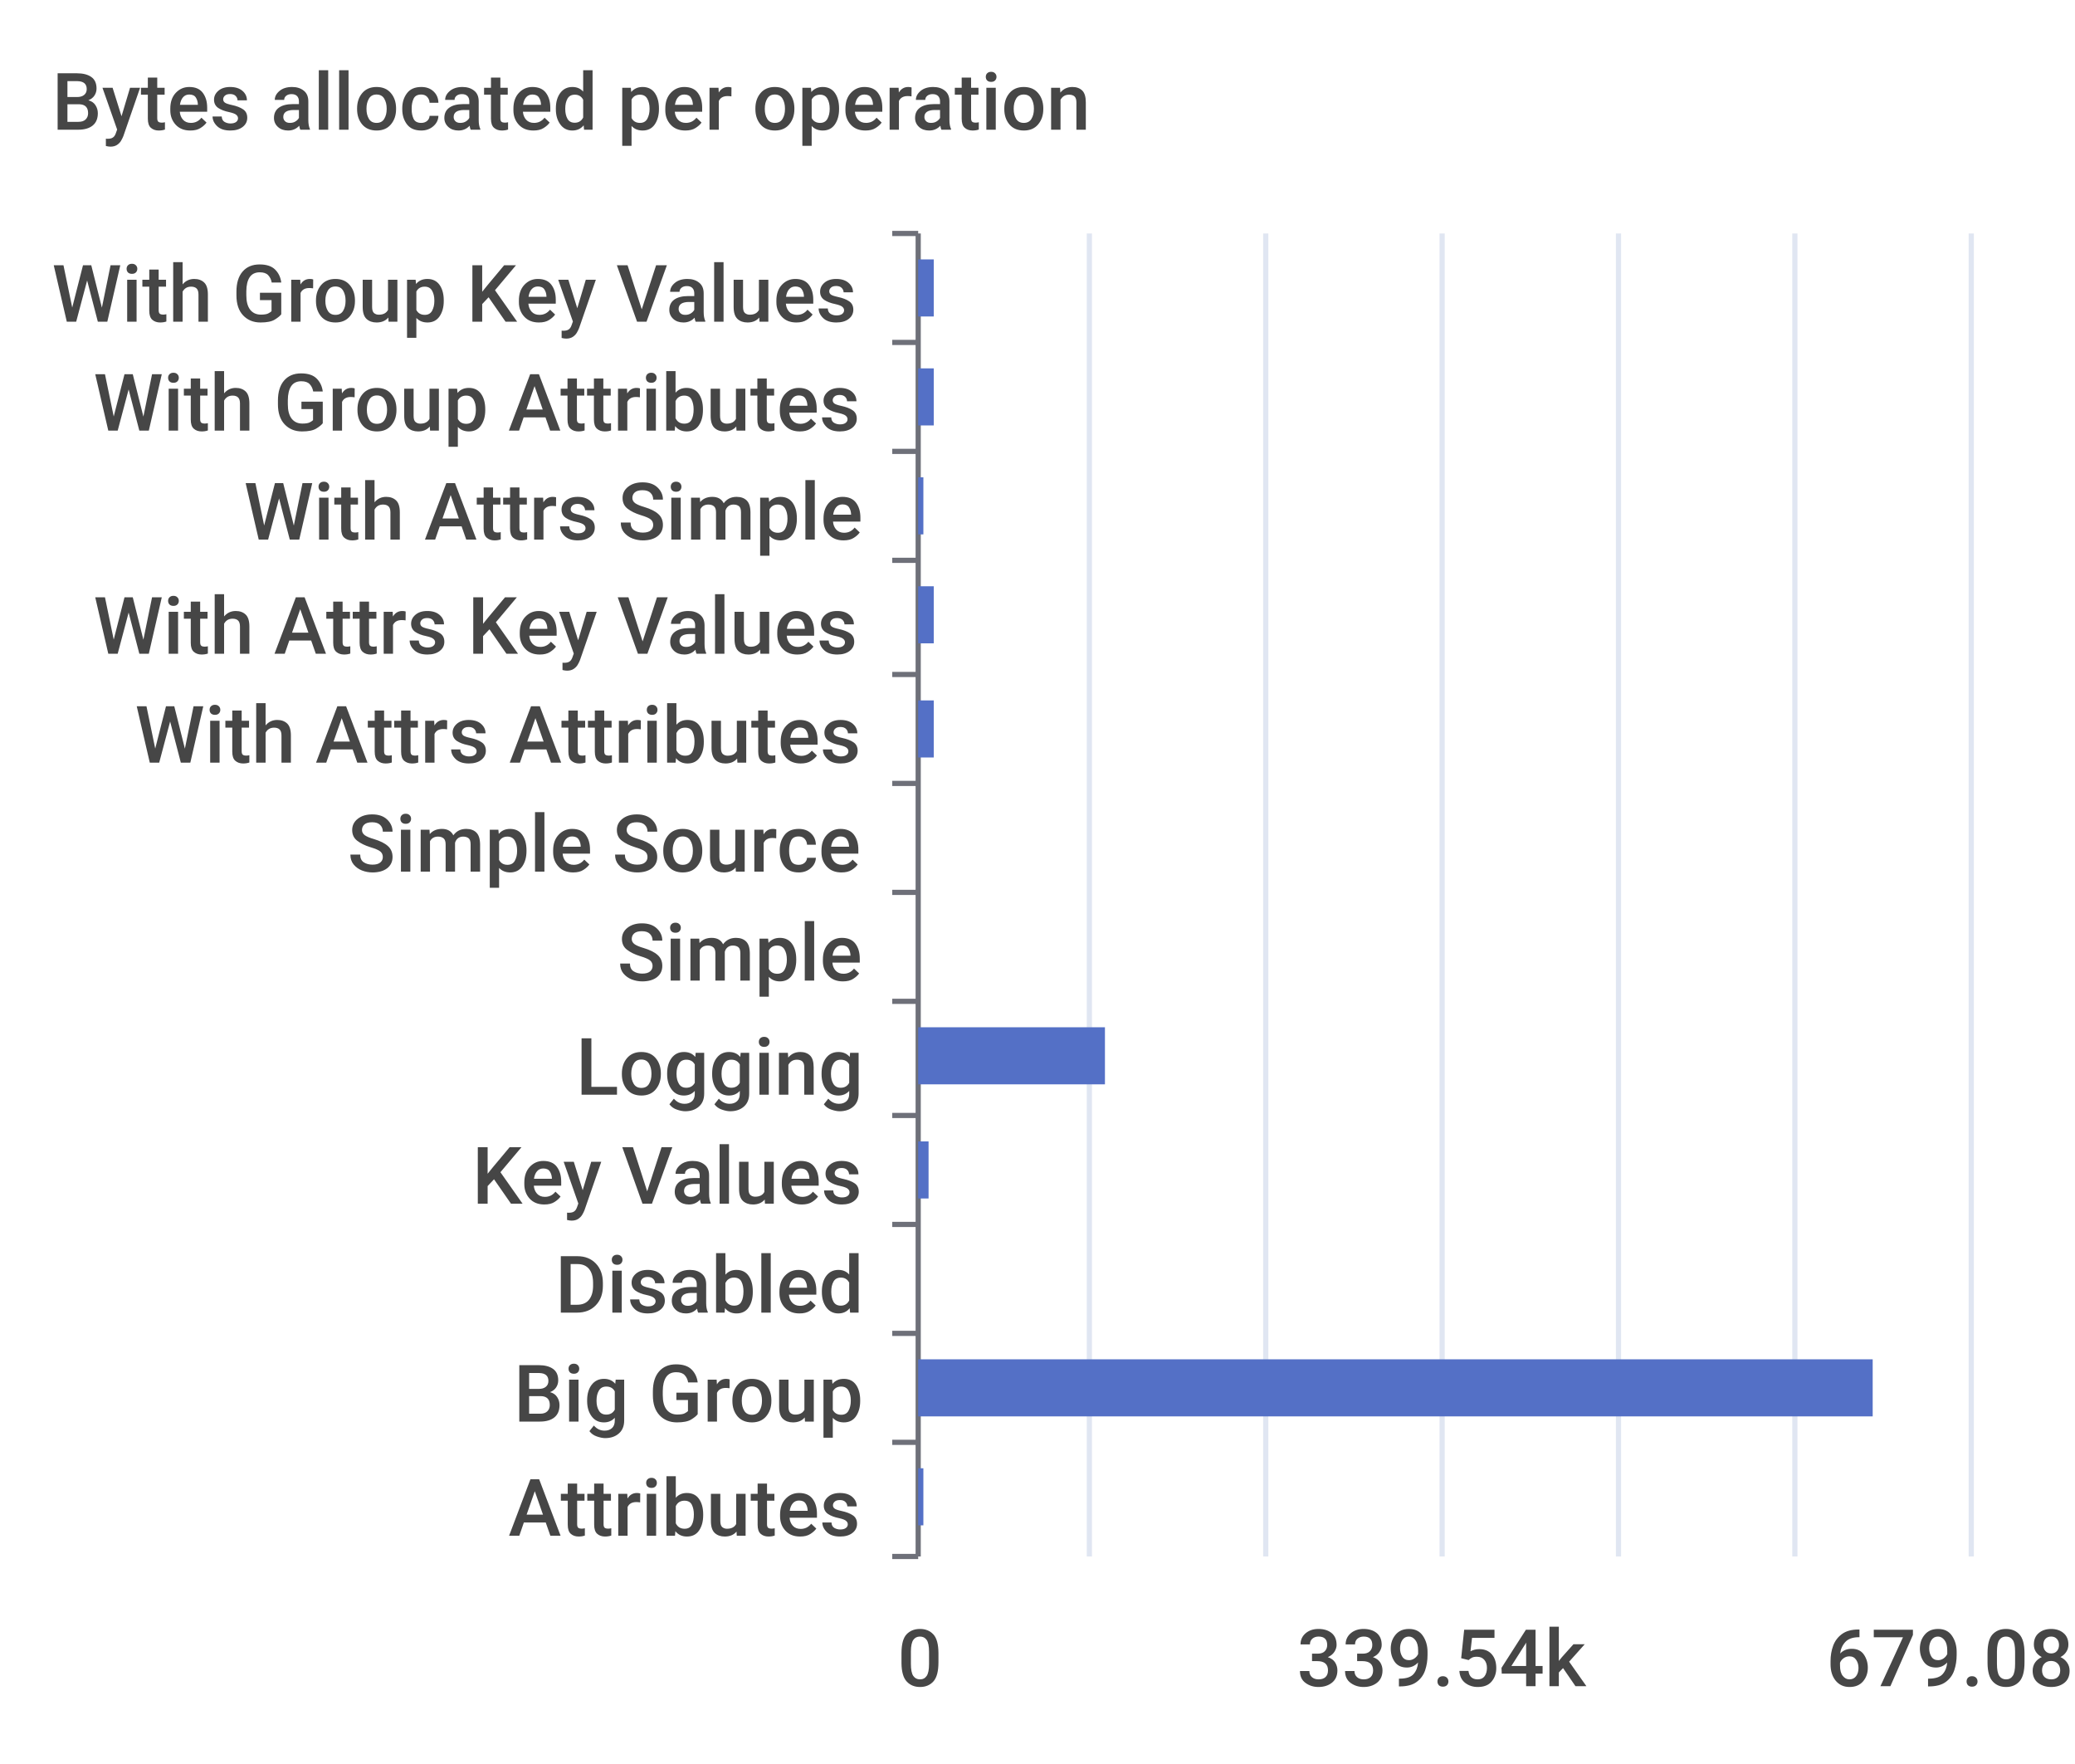
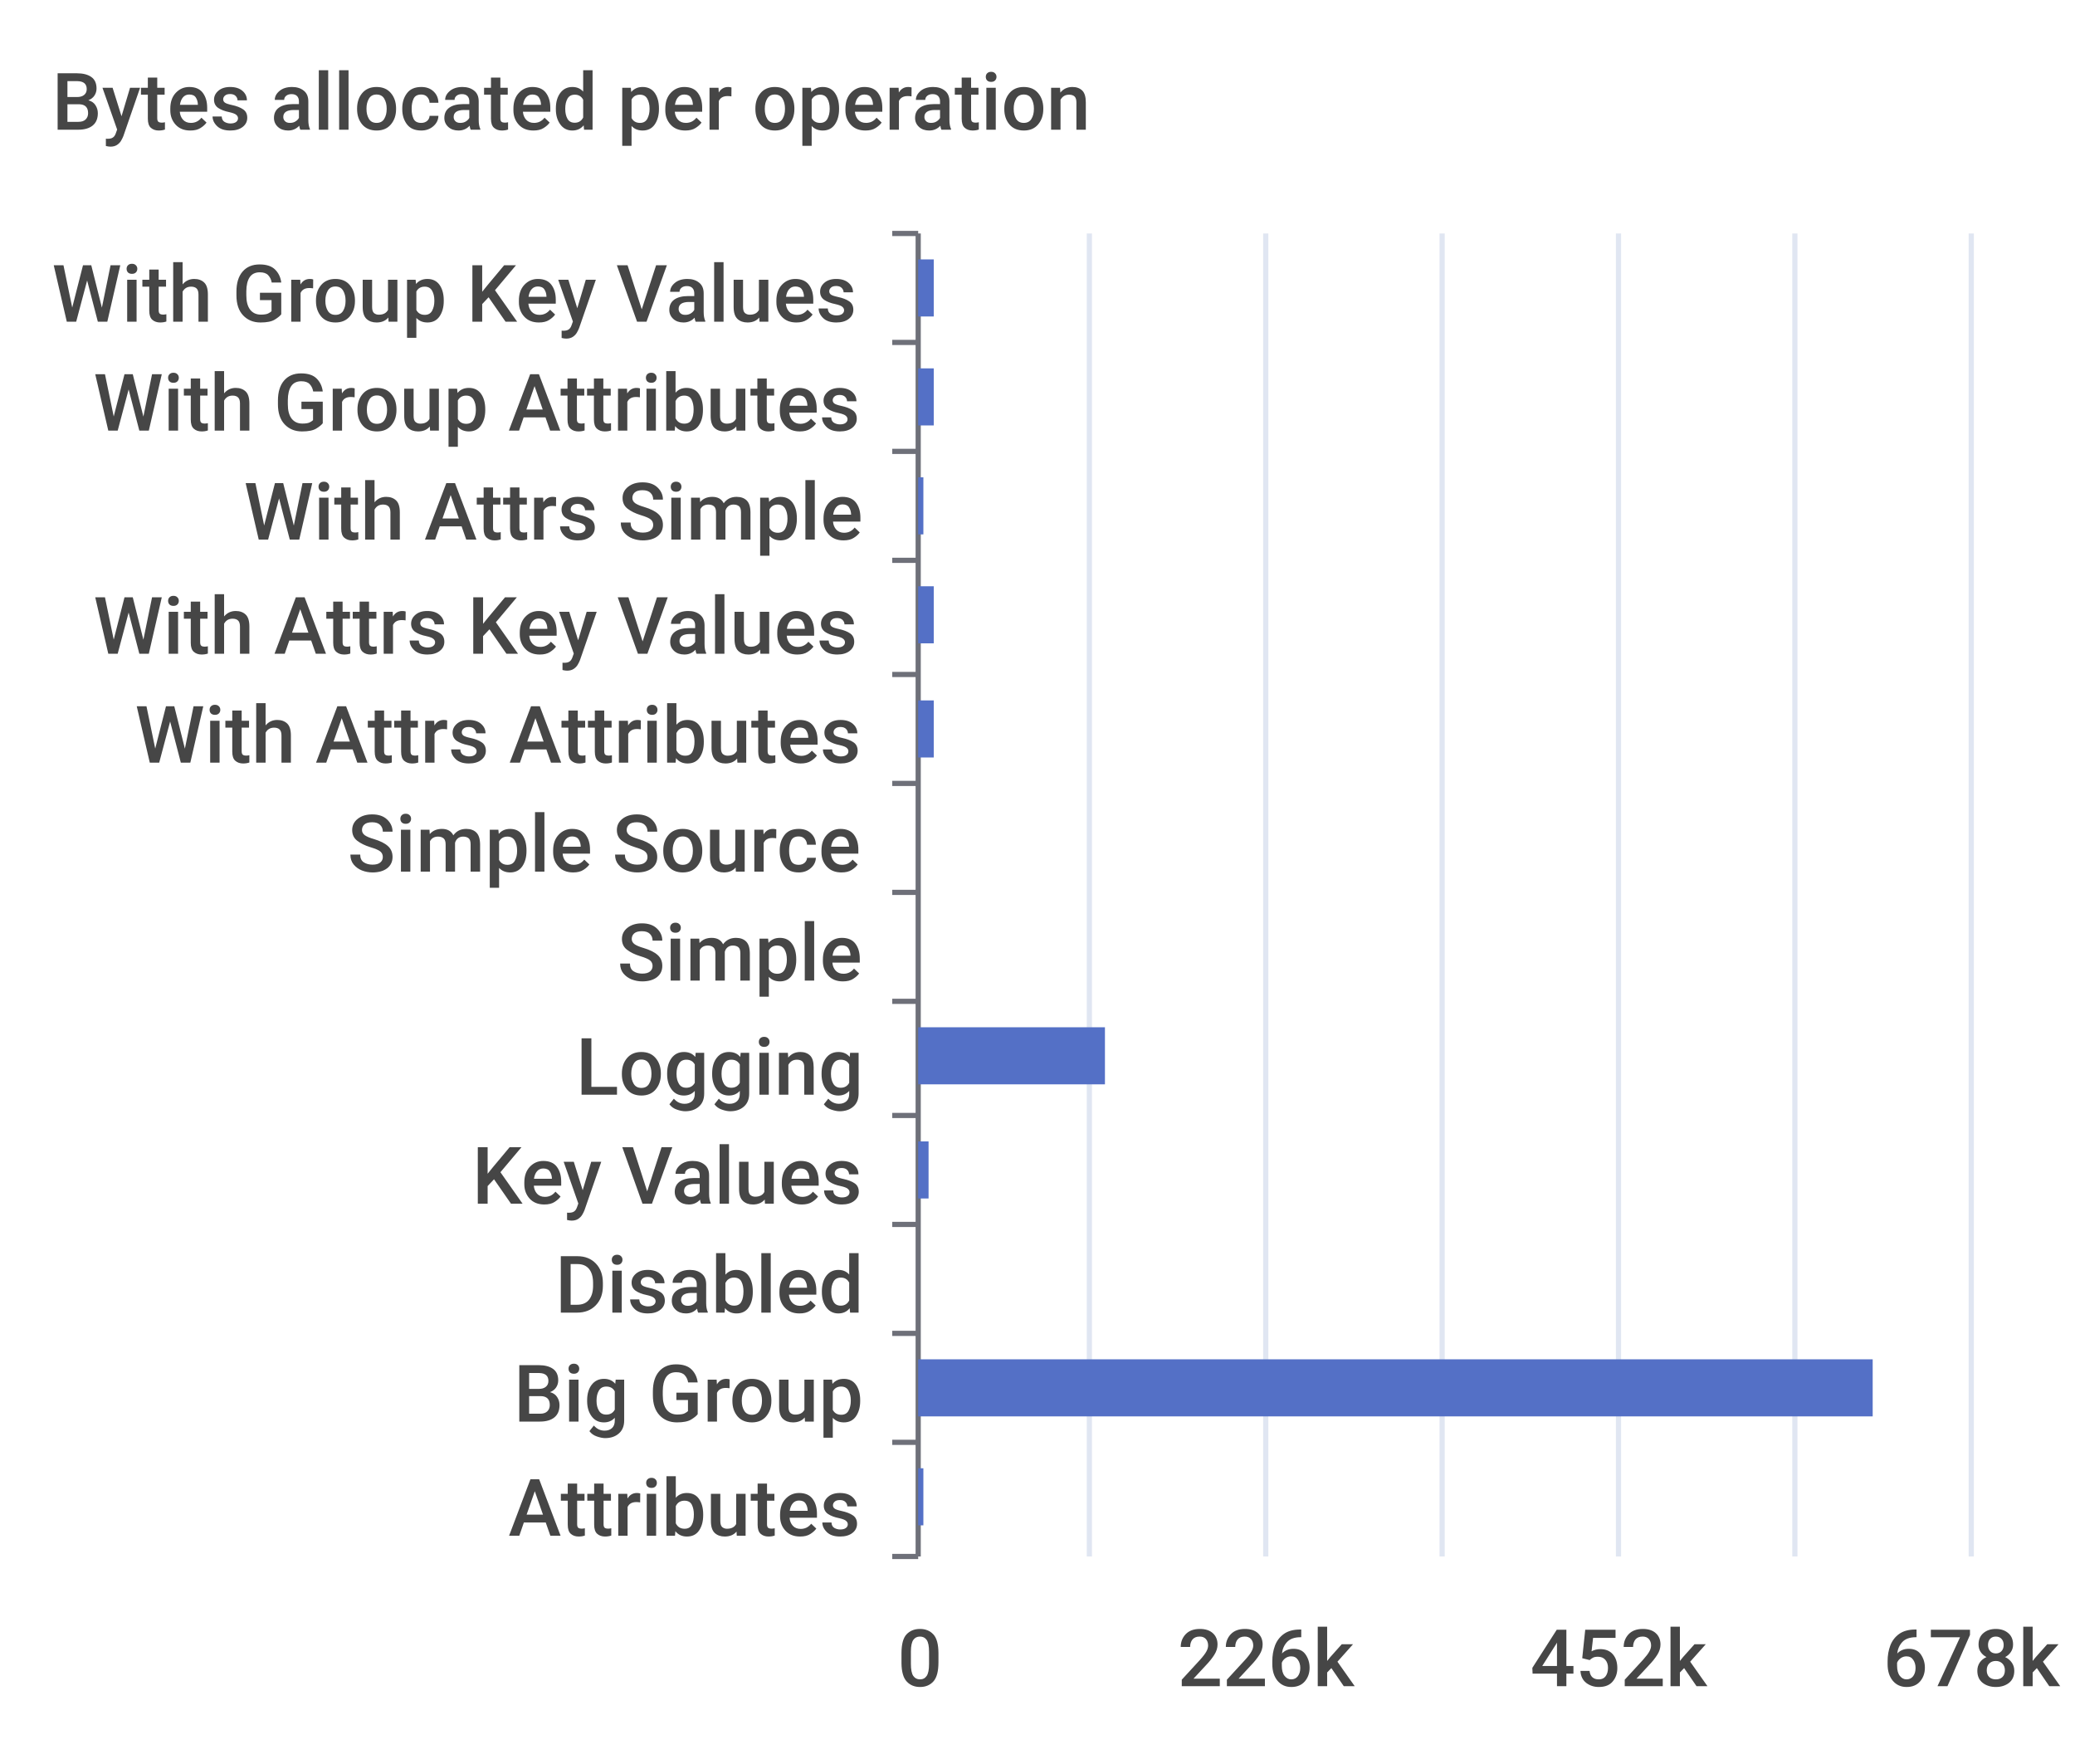
<svg xmlns="http://www.w3.org/2000/svg" width="400" height="340">\n<path d="M 0 0 L 400 0 L 400 340 L 0 340 L 0 0" style="stroke-width:0;stroke:none;fill:rgba(255,255,255,1.0)" />
  <text x="10" y="25" style="stroke-width:0;stroke:none;fill:rgba(70,70,70,1.0);font-size:15.3px;font-family:'Roboto Medium',sans-serif">Bytes allocated per operation</text>
  <path d="M 172 45 L 177 45" style="stroke-width:1;stroke:rgba(110,112,121,1.0);fill:none" />
  <path d="M 172 66 L 177 66" style="stroke-width:1;stroke:rgba(110,112,121,1.0);fill:none" />
  <path d="M 172 87 L 177 87" style="stroke-width:1;stroke:rgba(110,112,121,1.0);fill:none" />
  <path d="M 172 108 L 177 108" style="stroke-width:1;stroke:rgba(110,112,121,1.0);fill:none" />
  <path d="M 172 130 L 177 130" style="stroke-width:1;stroke:rgba(110,112,121,1.0);fill:none" />
  <path d="M 172 151 L 177 151" style="stroke-width:1;stroke:rgba(110,112,121,1.0);fill:none" />
  <path d="M 172 172 L 177 172" style="stroke-width:1;stroke:rgba(110,112,121,1.0);fill:none" />
  <path d="M 172 193 L 177 193" style="stroke-width:1;stroke:rgba(110,112,121,1.0);fill:none" />
  <path d="M 172 215 L 177 215" style="stroke-width:1;stroke:rgba(110,112,121,1.0);fill:none" />
  <path d="M 172 236 L 177 236" style="stroke-width:1;stroke:rgba(110,112,121,1.0);fill:none" />
  <path d="M 172 257 L 177 257" style="stroke-width:1;stroke:rgba(110,112,121,1.0);fill:none" />
  <path d="M 172 278 L 177 278" style="stroke-width:1;stroke:rgba(110,112,121,1.0);fill:none" />
  <path d="M 172 300 L 177 300" style="stroke-width:1;stroke:rgba(110,112,121,1.0);fill:none" />
  <path d="M 177 45 L 177 300" style="stroke-width:1;stroke:rgba(110,112,121,1.0);fill:none" />
  <text x="10" y="62" style="stroke-width:0;stroke:none;fill:rgba(70,70,70,1.0);font-size:15.3px;font-family:'Roboto Medium',sans-serif">With Group Key Values</text>
  <text x="18" y="83" style="stroke-width:0;stroke:none;fill:rgba(70,70,70,1.0);font-size:15.3px;font-family:'Roboto Medium',sans-serif">With Group Attributes</text>
  <text x="47" y="104" style="stroke-width:0;stroke:none;fill:rgba(70,70,70,1.0);font-size:15.3px;font-family:'Roboto Medium',sans-serif">With Attrs Simple</text>
  <text x="18" y="126" style="stroke-width:0;stroke:none;fill:rgba(70,70,70,1.0);font-size:15.3px;font-family:'Roboto Medium',sans-serif">With Attrs Key Values</text>
  <text x="26" y="147" style="stroke-width:0;stroke:none;fill:rgba(70,70,70,1.0);font-size:15.3px;font-family:'Roboto Medium',sans-serif">With Attrs Attributes</text>
  <text x="67" y="168" style="stroke-width:0;stroke:none;fill:rgba(70,70,70,1.0);font-size:15.3px;font-family:'Roboto Medium',sans-serif">Simple Source</text>
  <text x="119" y="189" style="stroke-width:0;stroke:none;fill:rgba(70,70,70,1.0);font-size:15.3px;font-family:'Roboto Medium',sans-serif">Simple</text>
  <text x="111" y="211" style="stroke-width:0;stroke:none;fill:rgba(70,70,70,1.0);font-size:15.3px;font-family:'Roboto Medium',sans-serif">Logging</text>
  <text x="91" y="232" style="stroke-width:0;stroke:none;fill:rgba(70,70,70,1.0);font-size:15.3px;font-family:'Roboto Medium',sans-serif">Key Values</text>
  <text x="107" y="253" style="stroke-width:0;stroke:none;fill:rgba(70,70,70,1.0);font-size:15.3px;font-family:'Roboto Medium',sans-serif">Disabled</text>
  <text x="99" y="274" style="stroke-width:0;stroke:none;fill:rgba(70,70,70,1.0);font-size:15.3px;font-family:'Roboto Medium',sans-serif">Big Group</text>
  <text x="98" y="296" style="stroke-width:0;stroke:none;fill:rgba(70,70,70,1.0);font-size:15.3px;font-family:'Roboto Medium',sans-serif">Attributes</text>
  <text x="173" y="325" style="stroke-width:0;stroke:none;fill:rgba(70,70,70,1.0);font-size:15.3px;font-family:'Roboto Medium',sans-serif">0</text>
-   <text x="250" y="325" style="stroke-width:0;stroke:none;fill:rgba(70,70,70,1.0);font-size:15.3px;font-family:'Roboto Medium',sans-serif">339.54k</text>
-   <text x="352" y="325" style="stroke-width:0;stroke:none;fill:rgba(70,70,70,1.0);font-size:15.3px;font-family:'Roboto Medium',sans-serif">679.08k</text>
+   <text x="227" y="325" style="stroke-width:0;stroke:none;fill:rgba(70,70,70,1.0);font-size:15.3px;font-family:'Roboto Medium',sans-serif">226k</text>
+   <text x="295" y="325" style="stroke-width:0;stroke:none;fill:rgba(70,70,70,1.0);font-size:15.3px;font-family:'Roboto Medium',sans-serif">452k</text>
+   <text x="363" y="325" style="stroke-width:0;stroke:none;fill:rgba(70,70,70,1.0);font-size:15.3px;font-family:'Roboto Medium',sans-serif">678k</text>
  <path d="M 210 45 L 210 300" style="stroke-width:1;stroke:rgba(224,230,242,1.0);fill:none" />
  <path d="M 244 45 L 244 300" style="stroke-width:1;stroke:rgba(224,230,242,1.0);fill:none" />
  <path d="M 278 45 L 278 300" style="stroke-width:1;stroke:rgba(224,230,242,1.0);fill:none" />
  <path d="M 312 45 L 312 300" style="stroke-width:1;stroke:rgba(224,230,242,1.0);fill:none" />
  <path d="M 346 45 L 346 300" style="stroke-width:1;stroke:rgba(224,230,242,1.0);fill:none" />
  <path d="M 380 45 L 380 300" style="stroke-width:1;stroke:rgba(224,230,242,1.0);fill:none" />
  <path d="M 177 283 L 178 283 L 178 294 L 177 294 L 177 283" style="stroke-width:0;stroke:none;fill:rgba(84,112,198,1.0)" />
  <path d="M 177 262 L 361 262 L 361 273 L 177 273 L 177 262" style="stroke-width:0;stroke:none;fill:rgba(84,112,198,1.0)" />
  <path d="M 177 241 L 177 241 L 177 252 L 177 252 L 177 241" style="stroke-width:0;stroke:none;fill:rgba(84,112,198,1.0)" />
  <path d="M 177 220 L 179 220 L 179 231 L 177 231 L 177 220" style="stroke-width:0;stroke:none;fill:rgba(84,112,198,1.0)" />
  <path d="M 177 198 L 213 198 L 213 209 L 177 209 L 177 198" style="stroke-width:0;stroke:none;fill:rgba(84,112,198,1.0)" />
  <path d="M 177 177 L 177 177 L 177 188 L 177 188 L 177 177" style="stroke-width:0;stroke:none;fill:rgba(84,112,198,1.0)" />
  <path d="M 177 156 L 177 156 L 177 167 L 177 167 L 177 156" style="stroke-width:0;stroke:none;fill:rgba(84,112,198,1.0)" />
  <path d="M 177 135 L 180 135 L 180 146 L 177 146 L 177 135" style="stroke-width:0;stroke:none;fill:rgba(84,112,198,1.0)" />
  <path d="M 177 113 L 180 113 L 180 124 L 177 124 L 177 113" style="stroke-width:0;stroke:none;fill:rgba(84,112,198,1.0)" />
  <path d="M 177 92 L 178 92 L 178 103 L 177 103 L 177 92" style="stroke-width:0;stroke:none;fill:rgba(84,112,198,1.0)" />
  <path d="M 177 71 L 180 71 L 180 82 L 177 82 L 177 71" style="stroke-width:0;stroke:none;fill:rgba(84,112,198,1.0)" />
  <path d="M 177 50 L 180 50 L 180 61 L 177 61 L 177 50" style="stroke-width:0;stroke:none;fill:rgba(84,112,198,1.0)" />
</svg>
